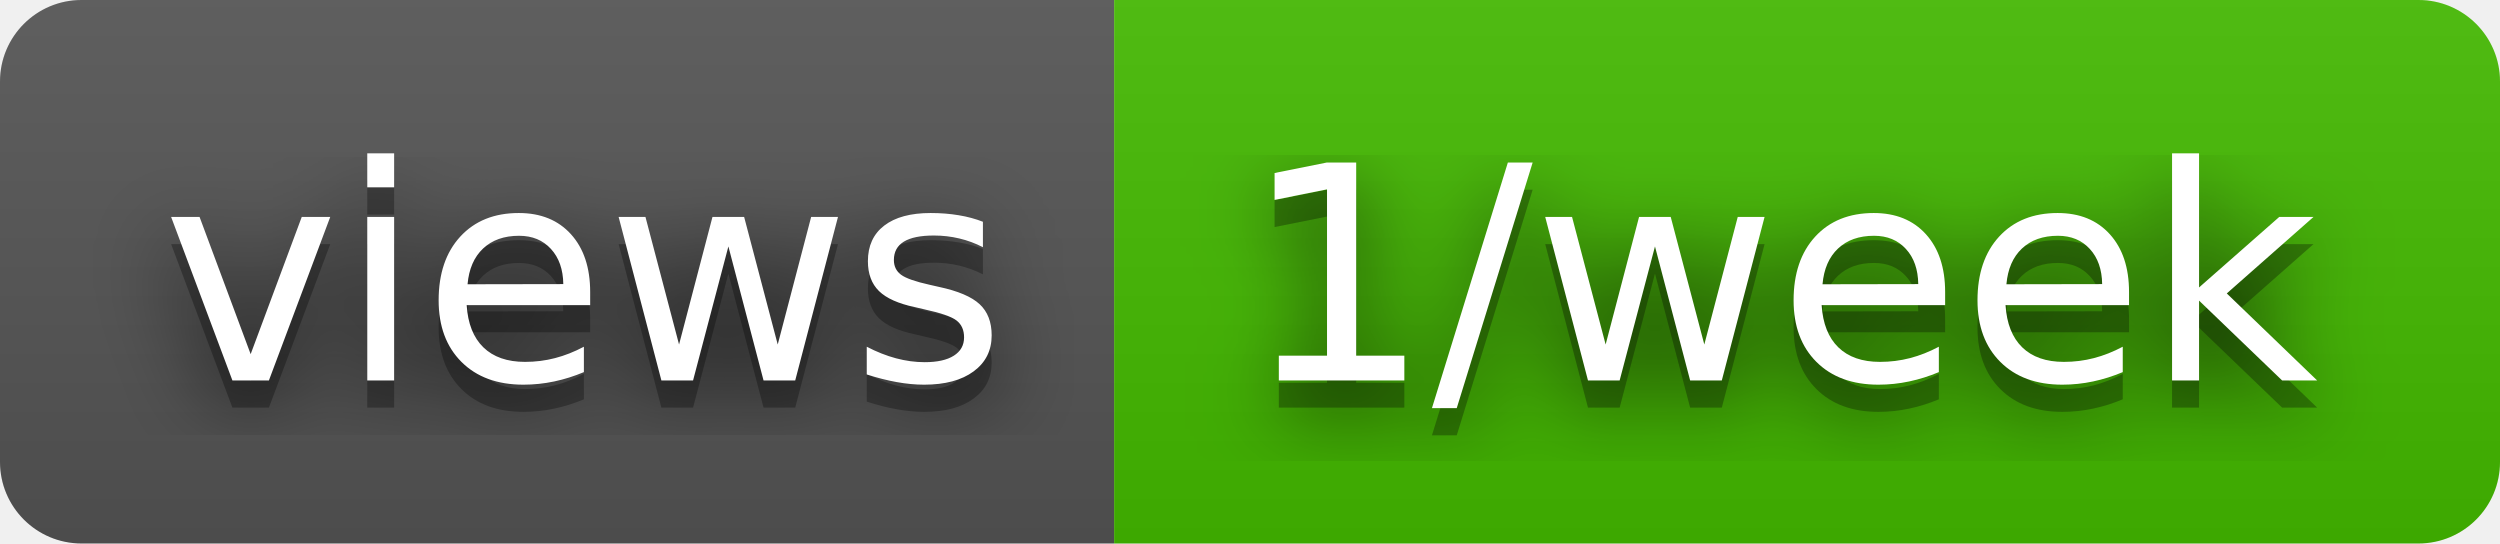
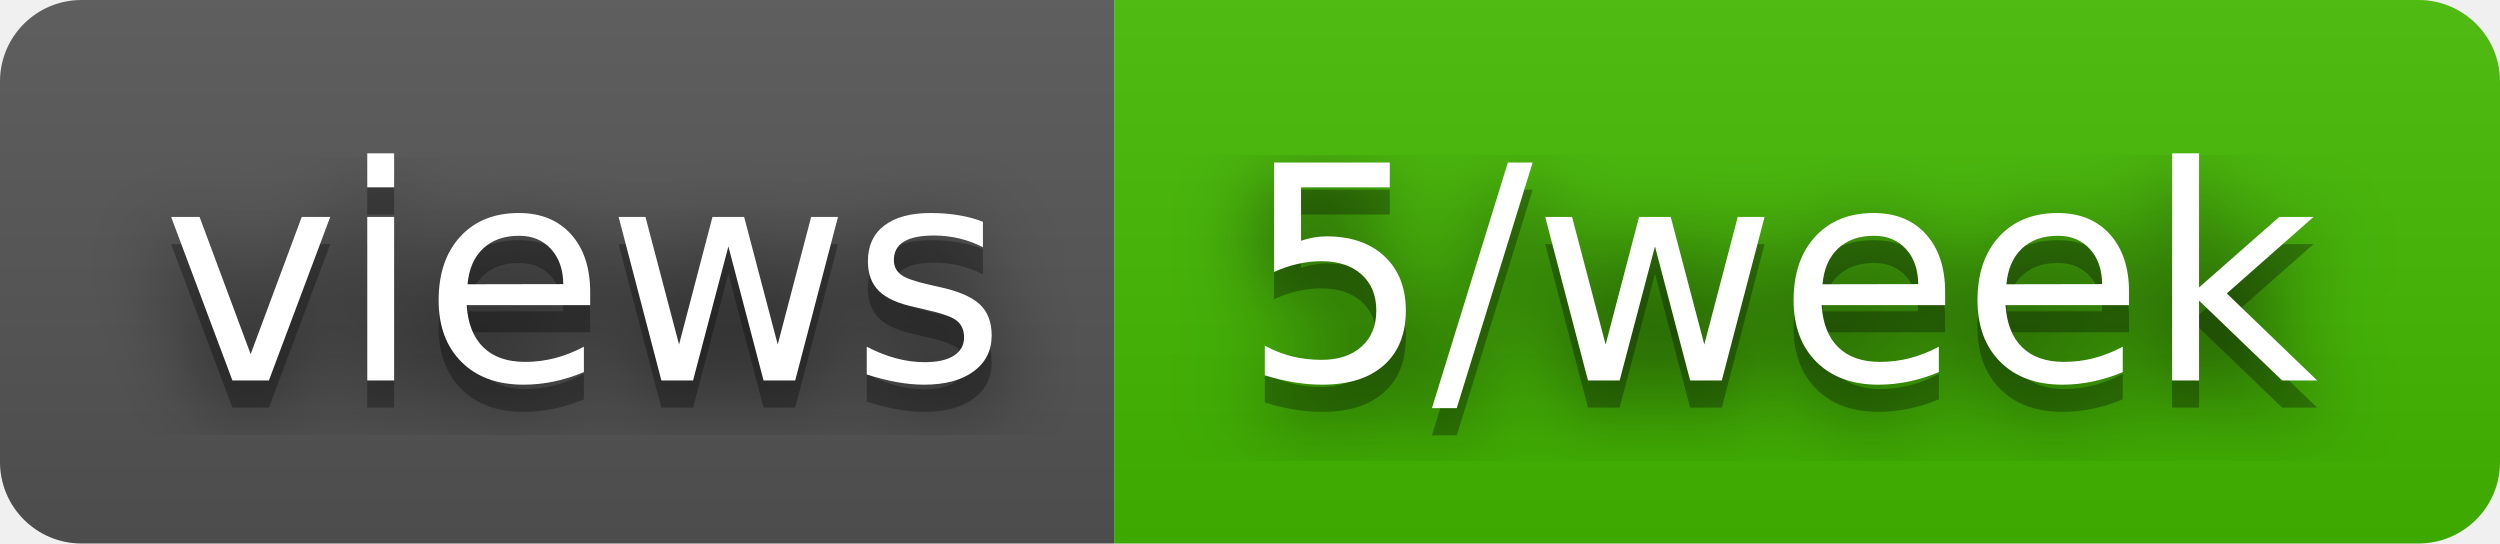
- <svg xmlns="http://www.w3.org/2000/svg" width="92" height="20" role="img" aria-label="views: 1/week">
+ <svg xmlns="http://www.w3.org/2000/svg" width="92" height="20" role="img" aria-label="views: 5/week">
  <filter id="blur">
    <feGaussianBlur stdDeviation="16" />
  </filter>
  <linearGradient id="s" x2="0" y2="100%">
    <stop offset="0" stop-color="#bbb" stop-opacity=".1" />
    <stop offset="1" stop-opacity=".1" />
  </linearGradient>
  <clipPath id="r">
    <rect width="92" height="20" rx="3" />
  </clipPath>
  <g clip-path="url(#r)">
    <rect width="41" height="20" fill="#555" />
    <rect x="41" width="51" height="20" fill="#4b0" />
    <rect width="92" height="20" fill="url(#s)" />
  </g>
  <g fill="#fff" text-anchor="middle" font-family="Verdana,Geneva,DejaVu Sans,sans-serif" text-rendering="geometricPrecision" font-size="110">
    <g transform="scale(.1)">
      <g aria-hidden="true" fill="#010101">
        <text x="215" y="150" fill-opacity=".8" filter="url(#blur)" textLength="310">views</text>
        <text x="215" y="150" fill-opacity=".3" textLength="310">views</text>
      </g>
      <text x="215" y="140" textLength="310">views</text>
    </g>
    <g transform="scale(.1)">
      <g aria-hidden="true" fill="#010101">
-         <text x="655" y="150" fill-opacity=".8" filter="url(#blur)" textLength="410">1/week</text>
-         <text x="655" y="150" fill-opacity=".3" textLength="410">1/week</text>
+         <text x="655" y="150" fill-opacity=".8" filter="url(#blur)" textLength="410">5/week</text>
+         <text x="655" y="150" fill-opacity=".3" textLength="410">5/week</text>
      </g>
-       <text x="655" y="140" textLength="410">1/week</text>
+       <text x="655" y="140" textLength="410">5/week</text>
    </g>
  </g>
</svg>
